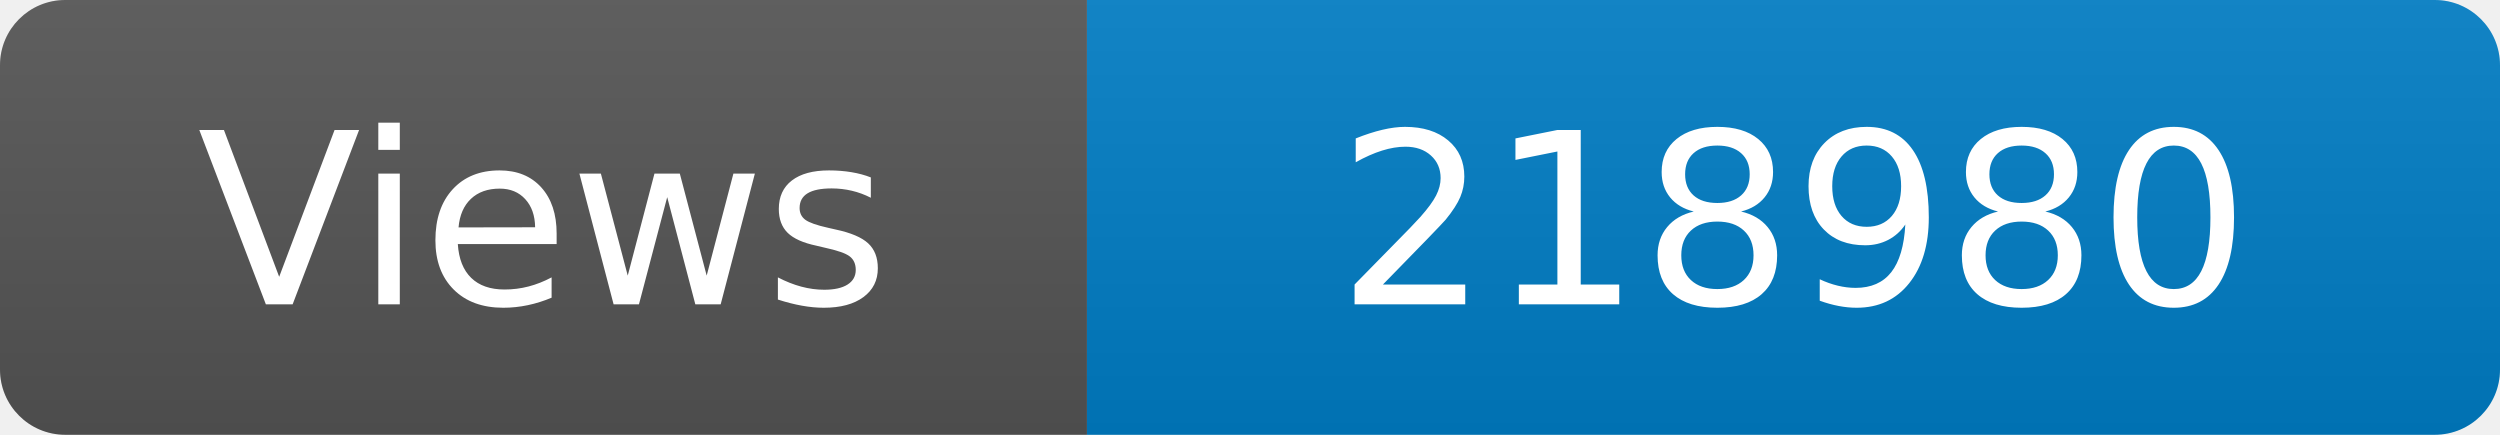
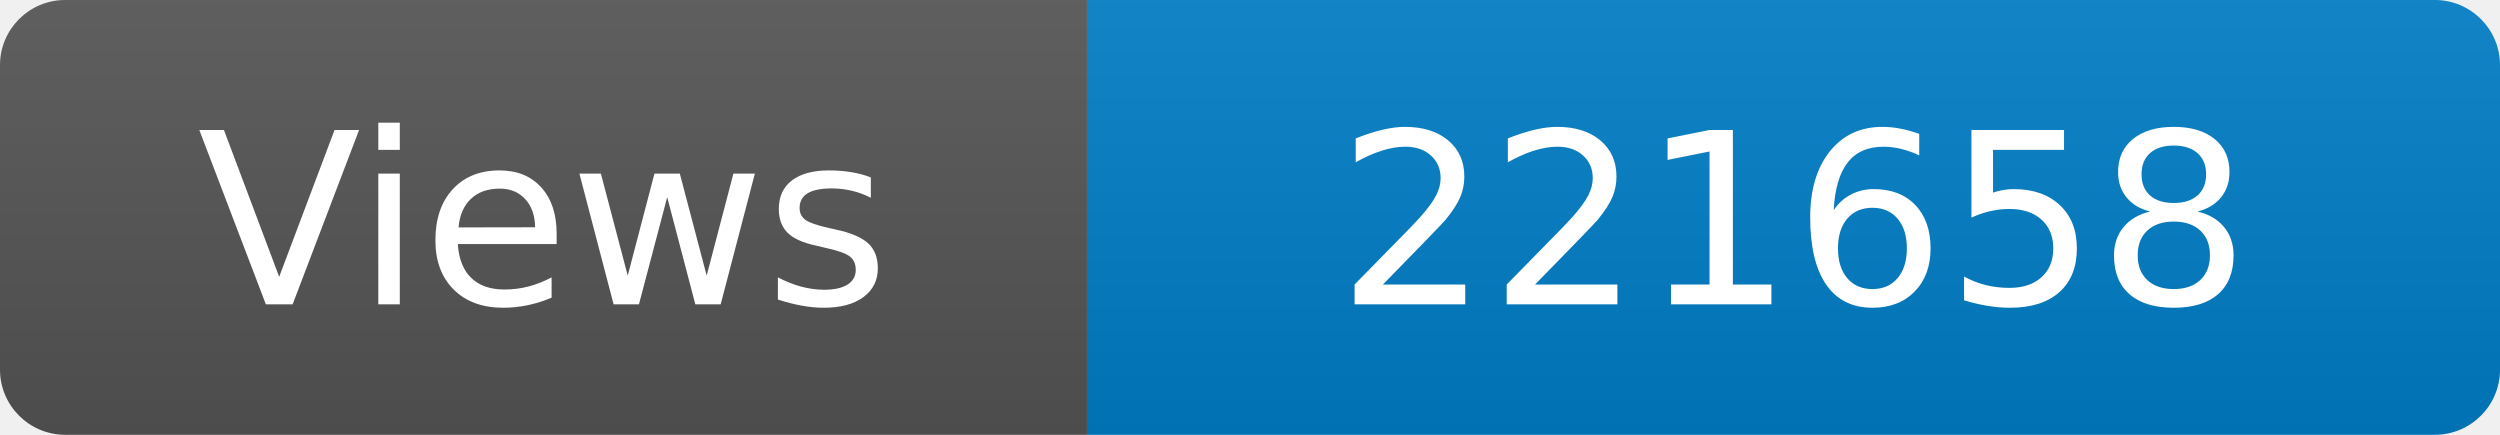
<svg xmlns="http://www.w3.org/2000/svg" width="115" height="20" role="img" aria-label="Maintained?: yes">
  <linearGradient id="s" x2="0" y2="100%">
    <stop offset="0" stop-color="#bbb" stop-opacity=".1" />
    <stop offset="1" stop-opacity=".1" />
  </linearGradient>
  <clipPath id="r">
    <rect width="115" height="20" rx="3" fill="#fff" />
  </clipPath>
  <g clip-path="url(#r)">
    <rect width="50" height="20" fill="#555" />
    <rect x="50" width="160" height="20" fill="#007ec6" />
    <rect width="115" height="20" fill="url(#s)" />
  </g>
  <g fill="#fff" text-anchor="middle" font-family="Verdana,Geneva,DejaVu Sans,sans-serif" font-size="110">
    <text x="250" y="140" transform="scale(.1)" fill="#fff">Views</text>
-     <text x="825" y="140" transform="scale(.1)" fill="#fff">218980</text>
+     <text x="825" y="140" transform="scale(.1)" fill="#fff">221658</text>
  </g>
</svg>
